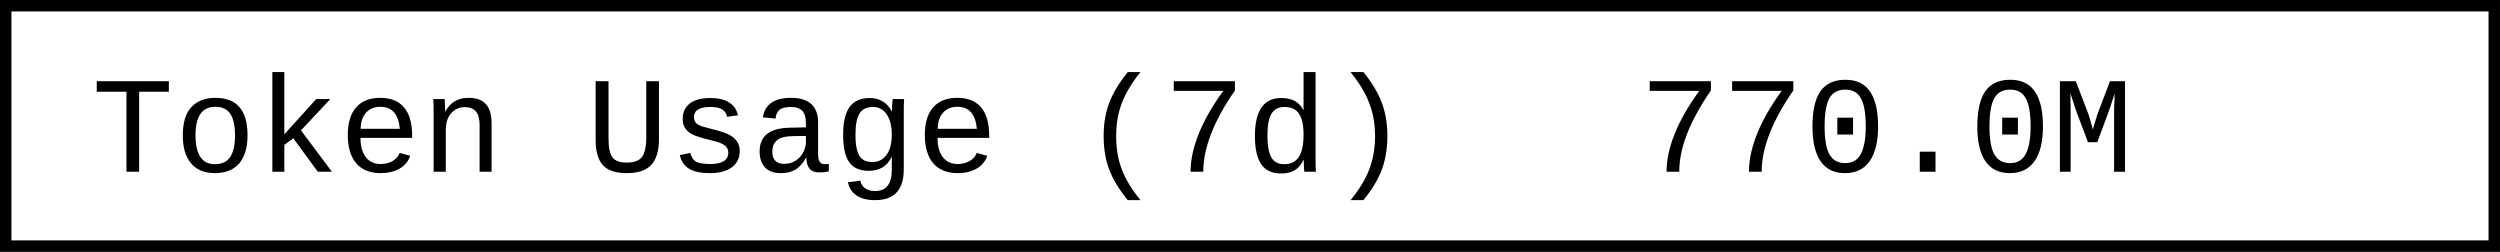
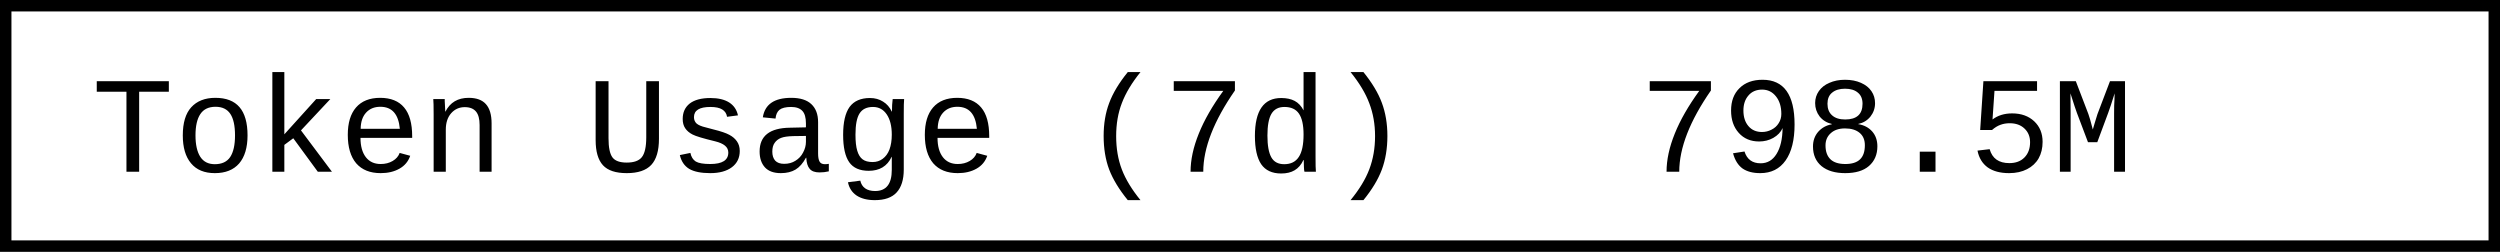
- <svg xmlns="http://www.w3.org/2000/svg" width="218.4" height="22" role="img" aria-label="Token Usage (7d): 770.0M">
+ <svg xmlns="http://www.w3.org/2000/svg" width="218.4" height="22" role="img" aria-label="Token Usage (7d): 798.5M">
  <rect x="0.5" y="0.5" width="217.4" height="21" fill="#fff" stroke="#000" stroke-width="1" />
  <g font-family="'Consolas','Monaco','Courier New',monospace" font-size="12" fill="#000">
    <text x="8" y="15">Token Usage (7d)</text>
-     <text x="143.2" y="15">770.0M</text>
+     <text x="143.2" y="15">798.5M</text>
  </g>
</svg>
